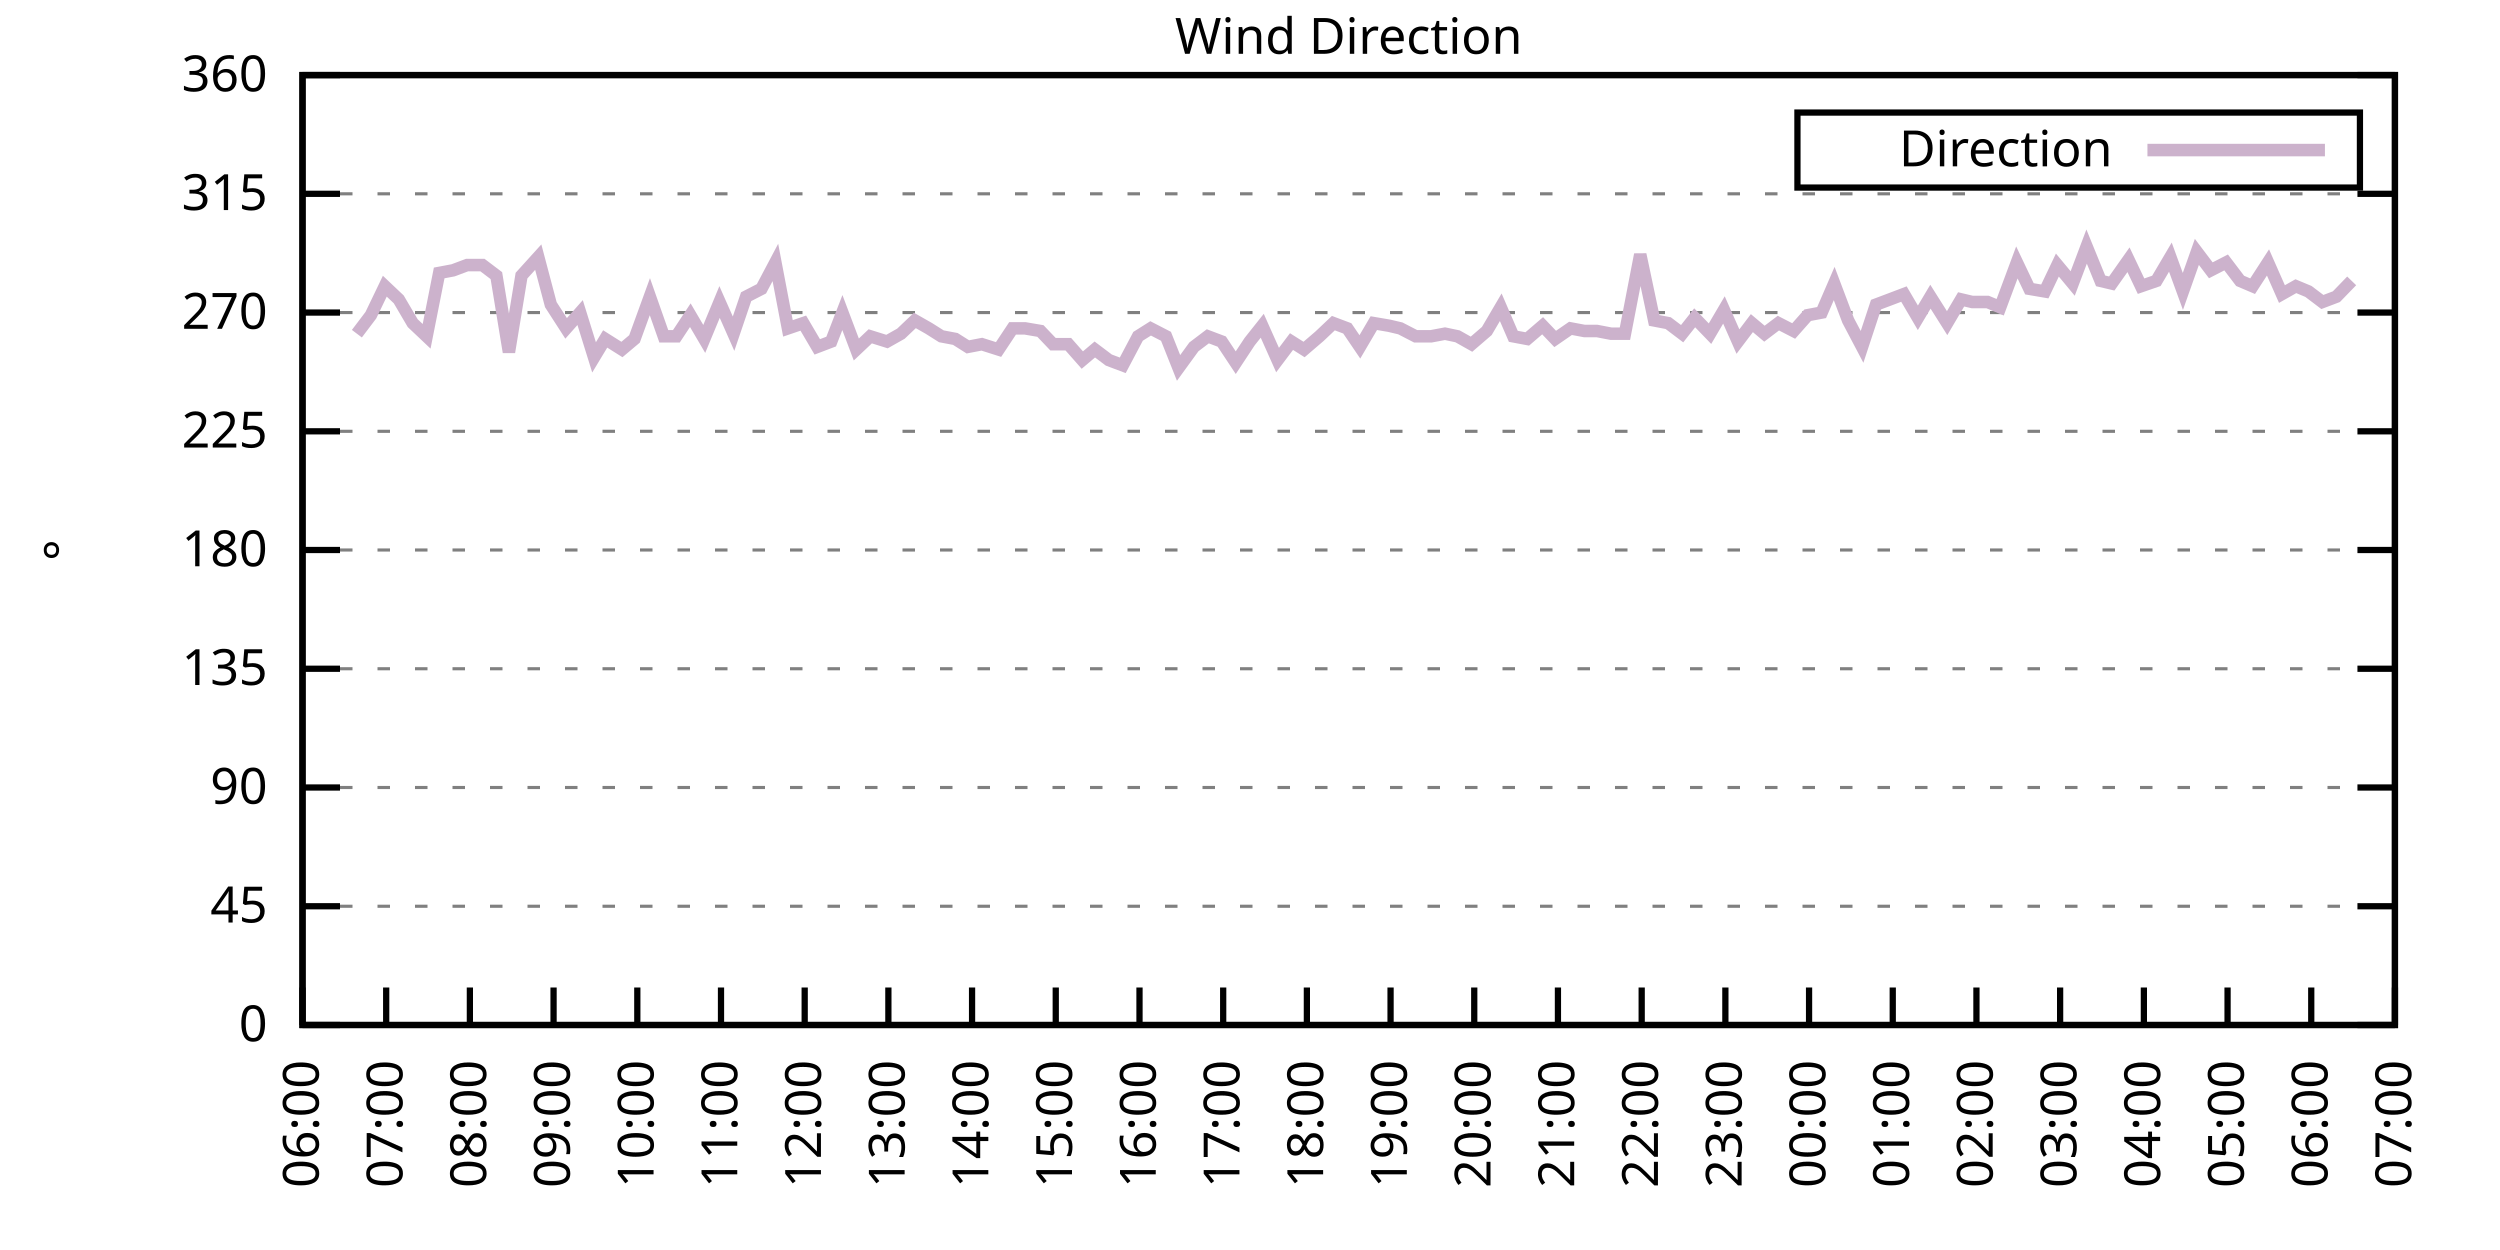
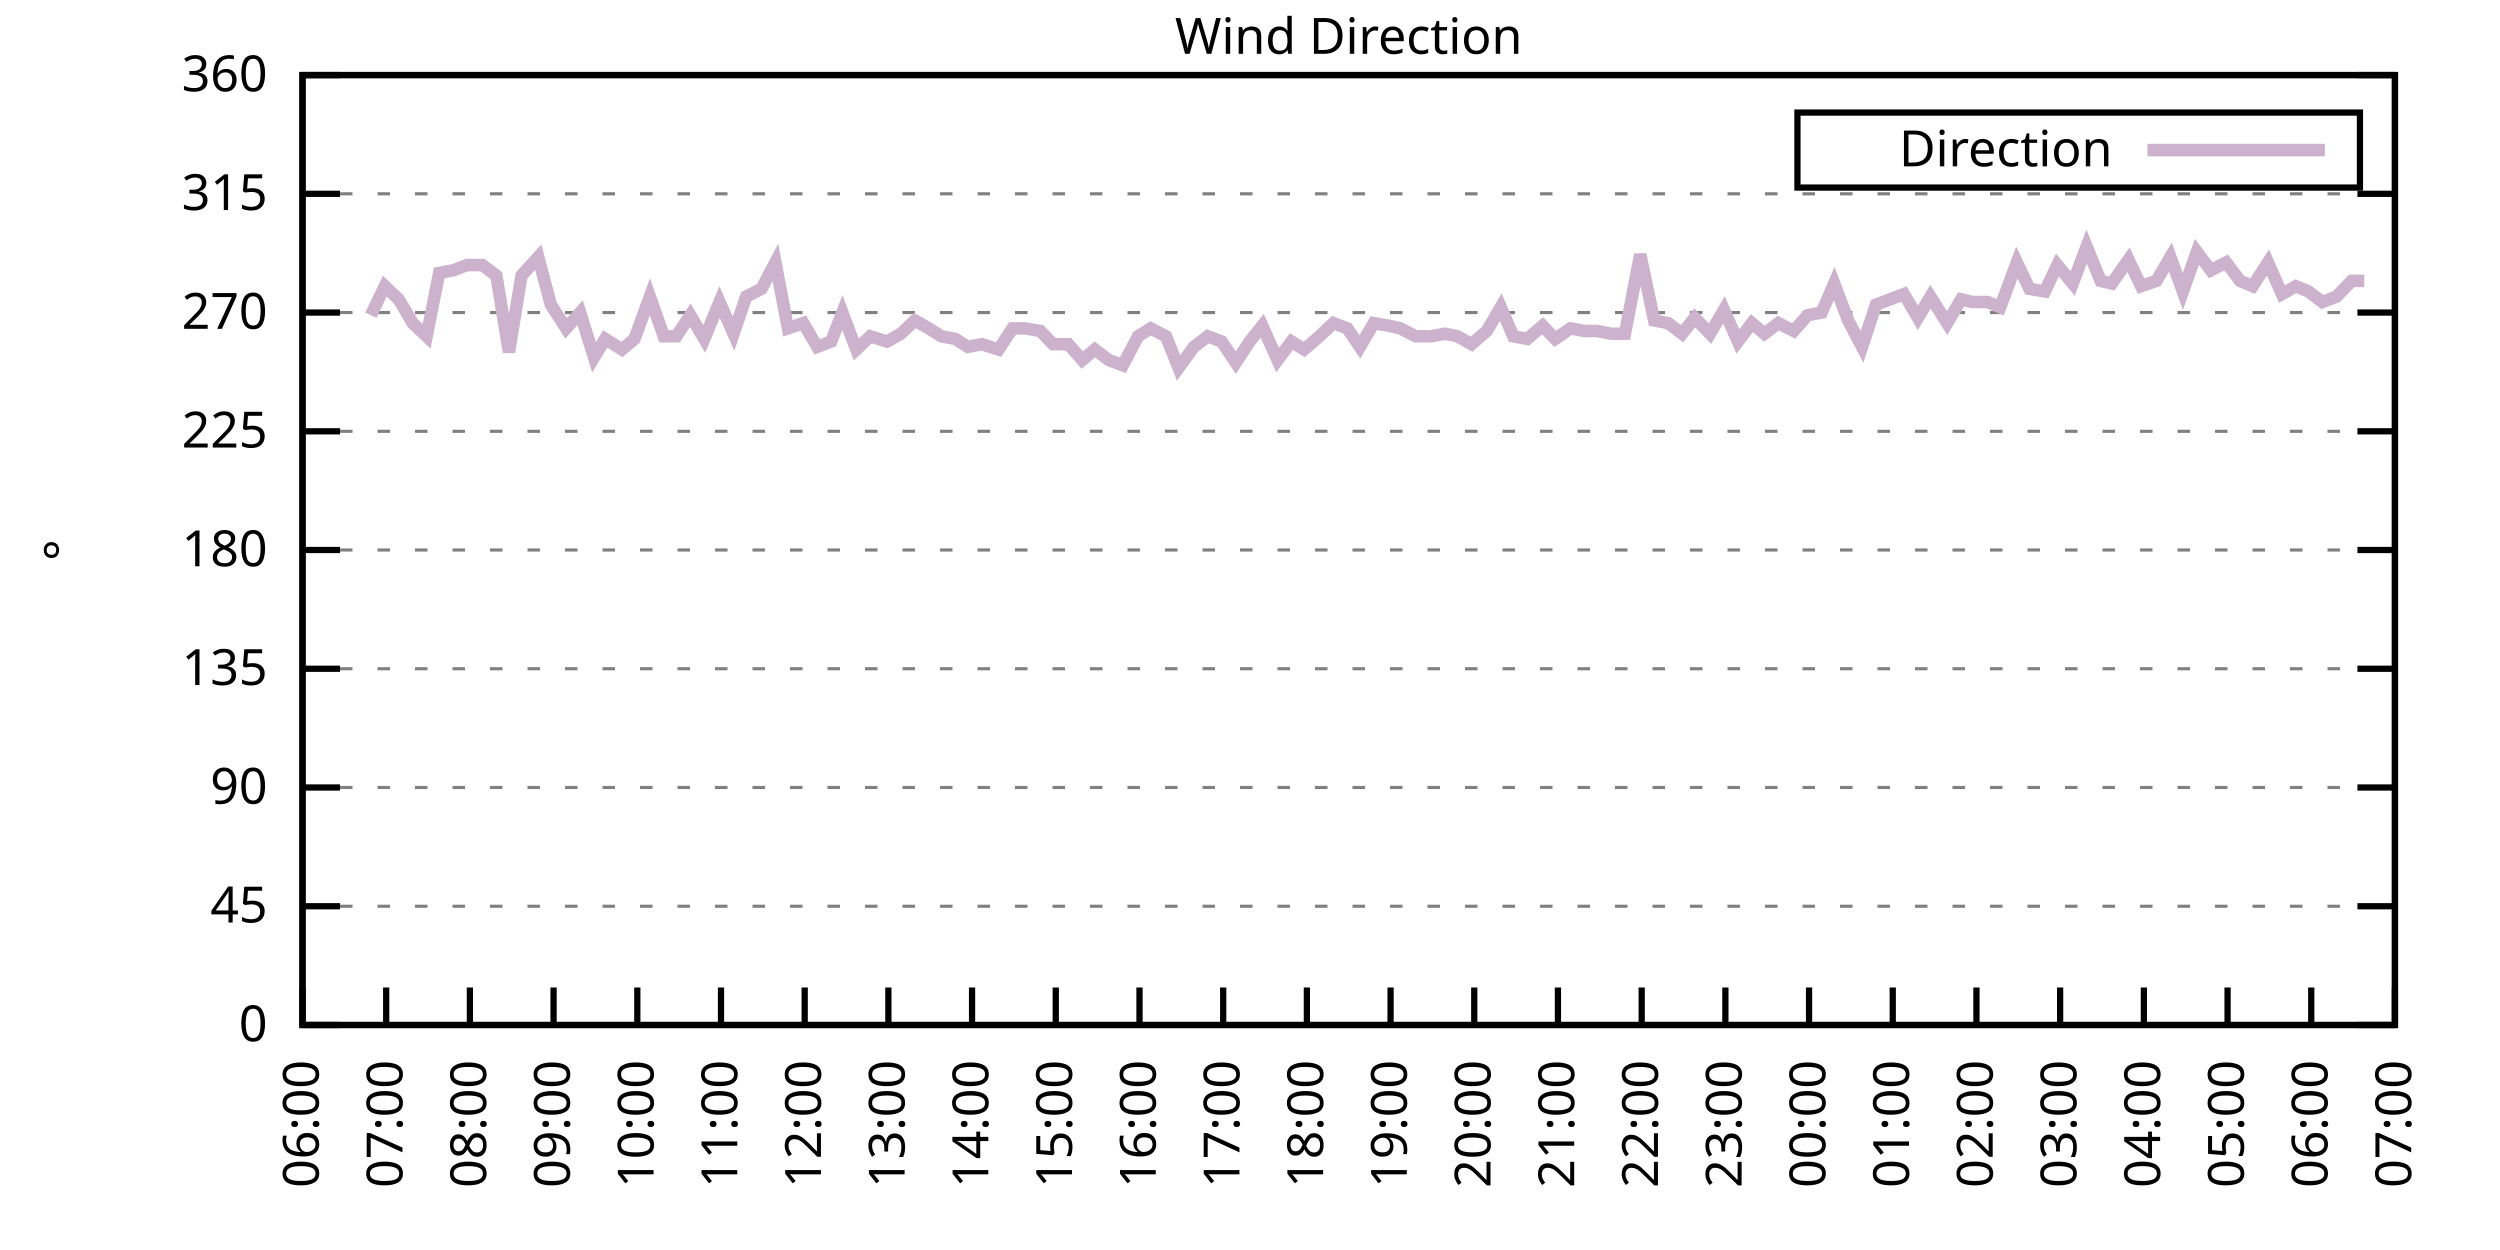
<svg xmlns="http://www.w3.org/2000/svg" xmlns:xlink="http://www.w3.org/1999/xlink" width="400" height="200" viewBox="0 0 400 200">
  <g id="gnuplot_canvas">
    <rect x="0" y="0" width="400" height="200" fill="none" />
    <defs>
      <circle id="gpDot" r="0.5" stroke-width="0.5" stroke="currentColor" />
      <path id="gpPt0" stroke-width="0.333" stroke="currentColor" d="M-1,0 h2 M0,-1 v2" />
      <path id="gpPt1" stroke-width="0.333" stroke="currentColor" d="M-1,-1 L1,1 M1,-1 L-1,1" />
      <path id="gpPt2" stroke-width="0.333" stroke="currentColor" d="M-1,0 L1,0 M0,-1 L0,1 M-1,-1 L1,1 M-1,1 L1,-1" />
      <rect id="gpPt3" stroke-width="0.333" stroke="currentColor" x="-1" y="-1" width="2" height="2" />
      <rect id="gpPt4" stroke-width="0.333" stroke="currentColor" fill="currentColor" x="-1" y="-1" width="2" height="2" />
      <circle id="gpPt5" stroke-width="0.333" stroke="currentColor" cx="0" cy="0" r="1" />
      <use xlink:href="#gpPt5" id="gpPt6" fill="currentColor" stroke="none" />
      <path id="gpPt7" stroke-width="0.333" stroke="currentColor" d="M0,-1.33 L-1.33,0.67 L1.33,0.67 z" />
      <use xlink:href="#gpPt7" id="gpPt8" fill="currentColor" stroke="none" />
      <use xlink:href="#gpPt7" id="gpPt9" stroke="currentColor" transform="rotate(180)" />
      <use xlink:href="#gpPt9" id="gpPt10" fill="currentColor" stroke="none" />
      <use xlink:href="#gpPt3" id="gpPt11" stroke="currentColor" transform="rotate(45)" />
      <use xlink:href="#gpPt11" id="gpPt12" fill="currentColor" stroke="none" />
      <path id="gpPt13" stroke-width="0.333" stroke="currentColor" d="M0,1.330 L1.265,0.411 L0.782,-1.067 L-0.782,-1.076 L-1.265,0.411 z" />
      <use xlink:href="#gpPt13" id="gpPt14" fill="currentColor" stroke="none" />
      <filter id="textbox" filterUnits="objectBoundingBox" x="0" y="0" height="1" width="1">
        <feFlood flood-color="white" flood-opacity="1" result="bgnd" />
        <feComposite in="SourceGraphic" in2="bgnd" operator="atop" />
      </filter>
      <filter id="greybox" filterUnits="objectBoundingBox" x="0" y="0" height="1" width="1">
        <feFlood flood-color="lightgrey" flood-opacity="1" result="grey" />
        <feComposite in="SourceGraphic" in2="grey" operator="atop" />
      </filter>
    </defs>
    <g fill="none" color="white" stroke="currentColor" stroke-width="1.00" stroke-linecap="butt" stroke-linejoin="miter">
</g>
    <g fill="none" color="black" stroke="currentColor" stroke-width="1.00" stroke-linecap="butt" stroke-linejoin="miter">
      <g stroke="none" shape-rendering="crispEdges">
        <polygon fill="rgb(255, 255, 255)" points="48.40,164.00 383.18,164.00 383.18,12.02 48.40,12.02 " />
      </g>
    </g>
    <g fill="none" color="black" stroke="currentColor" stroke-width="1.00" stroke-linecap="butt" stroke-linejoin="miter">
</g>
    <g fill="none" color="black" stroke="black" stroke-width="0.50" stroke-linecap="butt" stroke-linejoin="miter">
</g>
    <g fill="none" color="gray" stroke="currentColor" stroke-width="0.50" stroke-linecap="butt" stroke-linejoin="miter">
      <path stroke="gray" stroke-dasharray="2,4" class="gridline" d="M48.40,164.00 L383.19,164.00  " />
    </g>
    <g fill="none" color="gray" stroke="gray" stroke-width="1.00" stroke-linecap="butt" stroke-linejoin="miter">
</g>
    <g fill="none" color="black" stroke="currentColor" stroke-width="1.00" stroke-linecap="butt" stroke-linejoin="miter">
      <path stroke="black" d="M48.40,164.00 L54.40,164.00 M383.19,164.00 L377.19,164.00  " />
      <g transform="translate(42.80,166.60)" stroke="none" fill="black" font-family="Sans" font-size="8.00" text-anchor="end">
        <text>
          <tspan font-family="Sans"> 0</tspan>
        </text>
      </g>
    </g>
    <g fill="none" color="black" stroke="currentColor" stroke-width="1.00" stroke-linecap="butt" stroke-linejoin="miter">
</g>
    <g fill="none" color="black" stroke="black" stroke-width="0.50" stroke-linecap="butt" stroke-linejoin="miter">
</g>
    <g fill="none" color="gray" stroke="currentColor" stroke-width="0.50" stroke-linecap="butt" stroke-linejoin="miter">
      <path stroke="gray" stroke-dasharray="2,4" class="gridline" d="M48.40,145.00 L383.19,145.00  " />
    </g>
    <g fill="none" color="gray" stroke="gray" stroke-width="1.00" stroke-linecap="butt" stroke-linejoin="miter">
</g>
    <g fill="none" color="black" stroke="currentColor" stroke-width="1.00" stroke-linecap="butt" stroke-linejoin="miter">
      <path stroke="black" d="M48.40,145.00 L54.40,145.00 M383.19,145.00 L377.19,145.00  " />
      <g transform="translate(42.80,147.60)" stroke="none" fill="black" font-family="Sans" font-size="8.00" text-anchor="end">
        <text>
          <tspan font-family="Sans"> 45</tspan>
        </text>
      </g>
    </g>
    <g fill="none" color="black" stroke="currentColor" stroke-width="1.00" stroke-linecap="butt" stroke-linejoin="miter">
</g>
    <g fill="none" color="black" stroke="black" stroke-width="0.50" stroke-linecap="butt" stroke-linejoin="miter">
</g>
    <g fill="none" color="gray" stroke="currentColor" stroke-width="0.50" stroke-linecap="butt" stroke-linejoin="miter">
      <path stroke="gray" stroke-dasharray="2,4" class="gridline" d="M48.40,126.00 L383.19,126.00  " />
    </g>
    <g fill="none" color="gray" stroke="gray" stroke-width="1.00" stroke-linecap="butt" stroke-linejoin="miter">
</g>
    <g fill="none" color="black" stroke="currentColor" stroke-width="1.00" stroke-linecap="butt" stroke-linejoin="miter">
      <path stroke="black" d="M48.40,126.00 L54.40,126.00 M383.19,126.00 L377.19,126.00  " />
      <g transform="translate(42.80,128.60)" stroke="none" fill="black" font-family="Sans" font-size="8.00" text-anchor="end">
        <text>
          <tspan font-family="Sans"> 90</tspan>
        </text>
      </g>
    </g>
    <g fill="none" color="black" stroke="currentColor" stroke-width="1.00" stroke-linecap="butt" stroke-linejoin="miter">
</g>
    <g fill="none" color="black" stroke="black" stroke-width="0.50" stroke-linecap="butt" stroke-linejoin="miter">
</g>
    <g fill="none" color="gray" stroke="currentColor" stroke-width="0.50" stroke-linecap="butt" stroke-linejoin="miter">
      <path stroke="gray" stroke-dasharray="2,4" class="gridline" d="M48.40,107.00 L383.19,107.00  " />
    </g>
    <g fill="none" color="gray" stroke="gray" stroke-width="1.00" stroke-linecap="butt" stroke-linejoin="miter">
</g>
    <g fill="none" color="black" stroke="currentColor" stroke-width="1.00" stroke-linecap="butt" stroke-linejoin="miter">
      <path stroke="black" d="M48.40,107.00 L54.40,107.00 M383.19,107.00 L377.19,107.00  " />
      <g transform="translate(42.80,109.60)" stroke="none" fill="black" font-family="Sans" font-size="8.00" text-anchor="end">
        <text>
          <tspan font-family="Sans"> 135</tspan>
        </text>
      </g>
    </g>
    <g fill="none" color="black" stroke="currentColor" stroke-width="1.00" stroke-linecap="butt" stroke-linejoin="miter">
</g>
    <g fill="none" color="black" stroke="black" stroke-width="0.50" stroke-linecap="butt" stroke-linejoin="miter">
</g>
    <g fill="none" color="gray" stroke="currentColor" stroke-width="0.50" stroke-linecap="butt" stroke-linejoin="miter">
      <path stroke="gray" stroke-dasharray="2,4" class="gridline" d="M48.40,88.00 L383.19,88.00  " />
    </g>
    <g fill="none" color="gray" stroke="gray" stroke-width="1.00" stroke-linecap="butt" stroke-linejoin="miter">
</g>
    <g fill="none" color="black" stroke="currentColor" stroke-width="1.00" stroke-linecap="butt" stroke-linejoin="miter">
      <path stroke="black" d="M48.40,88.00 L54.40,88.00 M383.19,88.00 L377.19,88.00  " />
      <g transform="translate(42.80,90.60)" stroke="none" fill="black" font-family="Sans" font-size="8.00" text-anchor="end">
        <text>
          <tspan font-family="Sans"> 180</tspan>
        </text>
      </g>
    </g>
    <g fill="none" color="black" stroke="currentColor" stroke-width="1.00" stroke-linecap="butt" stroke-linejoin="miter">
</g>
    <g fill="none" color="black" stroke="black" stroke-width="0.50" stroke-linecap="butt" stroke-linejoin="miter">
</g>
    <g fill="none" color="gray" stroke="currentColor" stroke-width="0.50" stroke-linecap="butt" stroke-linejoin="miter">
      <path stroke="gray" stroke-dasharray="2,4" class="gridline" d="M48.40,69.01 L383.19,69.01  " />
    </g>
    <g fill="none" color="gray" stroke="gray" stroke-width="1.00" stroke-linecap="butt" stroke-linejoin="miter">
</g>
    <g fill="none" color="black" stroke="currentColor" stroke-width="1.00" stroke-linecap="butt" stroke-linejoin="miter">
      <path stroke="black" d="M48.40,69.01 L54.40,69.01 M383.19,69.01 L377.19,69.01  " />
      <g transform="translate(42.80,71.61)" stroke="none" fill="black" font-family="Sans" font-size="8.00" text-anchor="end">
        <text>
          <tspan font-family="Sans"> 225</tspan>
        </text>
      </g>
    </g>
    <g fill="none" color="black" stroke="currentColor" stroke-width="1.00" stroke-linecap="butt" stroke-linejoin="miter">
</g>
    <g fill="none" color="black" stroke="black" stroke-width="0.50" stroke-linecap="butt" stroke-linejoin="miter">
</g>
    <g fill="none" color="gray" stroke="currentColor" stroke-width="0.50" stroke-linecap="butt" stroke-linejoin="miter">
      <path stroke="gray" stroke-dasharray="2,4" class="gridline" d="M48.40,50.01 L383.19,50.01  " />
    </g>
    <g fill="none" color="gray" stroke="gray" stroke-width="1.00" stroke-linecap="butt" stroke-linejoin="miter">
</g>
    <g fill="none" color="black" stroke="currentColor" stroke-width="1.00" stroke-linecap="butt" stroke-linejoin="miter">
      <path stroke="black" d="M48.40,50.01 L54.40,50.01 M383.19,50.01 L377.19,50.01  " />
      <g transform="translate(42.80,52.61)" stroke="none" fill="black" font-family="Sans" font-size="8.00" text-anchor="end">
        <text>
          <tspan font-family="Sans"> 270</tspan>
        </text>
      </g>
    </g>
    <g fill="none" color="black" stroke="currentColor" stroke-width="1.00" stroke-linecap="butt" stroke-linejoin="miter">
</g>
    <g fill="none" color="black" stroke="black" stroke-width="0.50" stroke-linecap="butt" stroke-linejoin="miter">
</g>
    <g fill="none" color="gray" stroke="currentColor" stroke-width="0.50" stroke-linecap="butt" stroke-linejoin="miter">
      <path stroke="gray" stroke-dasharray="2,4" class="gridline" d="M48.40,31.01 L383.19,31.01  " />
    </g>
    <g fill="none" color="gray" stroke="gray" stroke-width="1.00" stroke-linecap="butt" stroke-linejoin="miter">
</g>
    <g fill="none" color="black" stroke="currentColor" stroke-width="1.00" stroke-linecap="butt" stroke-linejoin="miter">
      <path stroke="black" d="M48.40,31.01 L54.40,31.01 M383.19,31.01 L377.19,31.01  " />
      <g transform="translate(42.80,33.61)" stroke="none" fill="black" font-family="Sans" font-size="8.00" text-anchor="end">
        <text>
          <tspan font-family="Sans"> 315</tspan>
        </text>
      </g>
    </g>
    <g fill="none" color="black" stroke="currentColor" stroke-width="1.00" stroke-linecap="butt" stroke-linejoin="miter">
</g>
    <g fill="none" color="black" stroke="black" stroke-width="0.50" stroke-linecap="butt" stroke-linejoin="miter">
</g>
    <g fill="none" color="gray" stroke="currentColor" stroke-width="0.50" stroke-linecap="butt" stroke-linejoin="miter">
      <path stroke="gray" stroke-dasharray="2,4" class="gridline" d="M48.40,12.01 L383.19,12.01  " />
    </g>
    <g fill="none" color="gray" stroke="gray" stroke-width="1.00" stroke-linecap="butt" stroke-linejoin="miter">
</g>
    <g fill="none" color="black" stroke="currentColor" stroke-width="1.00" stroke-linecap="butt" stroke-linejoin="miter">
      <path stroke="black" d="M48.40,12.01 L54.40,12.01 M383.19,12.01 L377.19,12.01  " />
      <g transform="translate(42.80,14.61)" stroke="none" fill="black" font-family="Sans" font-size="8.00" text-anchor="end">
        <text>
          <tspan font-family="Sans"> 360</tspan>
        </text>
      </g>
    </g>
    <g fill="none" color="black" stroke="currentColor" stroke-width="1.00" stroke-linecap="butt" stroke-linejoin="miter">
      <path stroke="black" d="M48.40,164.00 L48.40,158.00  " />
      <g transform="translate(51.00,169.60) rotate(270.00)" stroke="none" fill="black" font-family="Sans" font-size="8.00" text-anchor="end">
        <text>
          <tspan font-family="Sans">06:00</tspan>
        </text>
      </g>
    </g>
    <g fill="none" color="black" stroke="currentColor" stroke-width="1.00" stroke-linecap="butt" stroke-linejoin="miter">
      <path stroke="black" d="M61.79,164.00 L61.79,158.00  " />
      <g transform="translate(64.39,169.60) rotate(270.00)" stroke="none" fill="black" font-family="Sans" font-size="8.00" text-anchor="end">
        <text>
          <tspan font-family="Sans">07:00</tspan>
        </text>
      </g>
    </g>
    <g fill="none" color="black" stroke="currentColor" stroke-width="1.00" stroke-linecap="butt" stroke-linejoin="miter">
      <path stroke="black" d="M75.18,164.00 L75.18,158.00  " />
      <g transform="translate(77.78,169.60) rotate(270.00)" stroke="none" fill="black" font-family="Sans" font-size="8.00" text-anchor="end">
        <text>
          <tspan font-family="Sans">08:00</tspan>
        </text>
      </g>
    </g>
    <g fill="none" color="black" stroke="currentColor" stroke-width="1.00" stroke-linecap="butt" stroke-linejoin="miter">
      <path stroke="black" d="M88.57,164.00 L88.57,158.00  " />
      <g transform="translate(91.17,169.60) rotate(270.00)" stroke="none" fill="black" font-family="Sans" font-size="8.00" text-anchor="end">
        <text>
          <tspan font-family="Sans">09:00</tspan>
        </text>
      </g>
    </g>
    <g fill="none" color="black" stroke="currentColor" stroke-width="1.00" stroke-linecap="butt" stroke-linejoin="miter">
      <path stroke="black" d="M101.97,164.00 L101.97,158.00  " />
      <g transform="translate(104.57,169.60) rotate(270.00)" stroke="none" fill="black" font-family="Sans" font-size="8.00" text-anchor="end">
        <text>
          <tspan font-family="Sans">10:00</tspan>
        </text>
      </g>
    </g>
    <g fill="none" color="black" stroke="currentColor" stroke-width="1.00" stroke-linecap="butt" stroke-linejoin="miter">
      <path stroke="black" d="M115.36,164.00 L115.36,158.00  " />
      <g transform="translate(117.96,169.60) rotate(270.00)" stroke="none" fill="black" font-family="Sans" font-size="8.00" text-anchor="end">
        <text>
          <tspan font-family="Sans">11:00</tspan>
        </text>
      </g>
    </g>
    <g fill="none" color="black" stroke="currentColor" stroke-width="1.00" stroke-linecap="butt" stroke-linejoin="miter">
      <path stroke="black" d="M128.75,164.00 L128.75,158.00  " />
      <g transform="translate(131.35,169.60) rotate(270.00)" stroke="none" fill="black" font-family="Sans" font-size="8.00" text-anchor="end">
        <text>
          <tspan font-family="Sans">12:00</tspan>
        </text>
      </g>
    </g>
    <g fill="none" color="black" stroke="currentColor" stroke-width="1.00" stroke-linecap="butt" stroke-linejoin="miter">
      <path stroke="black" d="M142.14,164.00 L142.14,158.00  " />
      <g transform="translate(144.74,169.60) rotate(270.00)" stroke="none" fill="black" font-family="Sans" font-size="8.00" text-anchor="end">
        <text>
          <tspan font-family="Sans">13:00</tspan>
        </text>
      </g>
    </g>
    <g fill="none" color="black" stroke="currentColor" stroke-width="1.00" stroke-linecap="butt" stroke-linejoin="miter">
      <path stroke="black" d="M155.53,164.00 L155.53,158.00  " />
      <g transform="translate(158.13,169.60) rotate(270.00)" stroke="none" fill="black" font-family="Sans" font-size="8.00" text-anchor="end">
        <text>
          <tspan font-family="Sans">14:00</tspan>
        </text>
      </g>
    </g>
    <g fill="none" color="black" stroke="currentColor" stroke-width="1.00" stroke-linecap="butt" stroke-linejoin="miter">
      <path stroke="black" d="M168.92,164.00 L168.92,158.00  " />
      <g transform="translate(171.52,169.60) rotate(270.00)" stroke="none" fill="black" font-family="Sans" font-size="8.00" text-anchor="end">
        <text>
          <tspan font-family="Sans">15:00</tspan>
        </text>
      </g>
    </g>
    <g fill="none" color="black" stroke="currentColor" stroke-width="1.00" stroke-linecap="butt" stroke-linejoin="miter">
      <path stroke="black" d="M182.32,164.00 L182.32,158.00  " />
      <g transform="translate(184.92,169.60) rotate(270.00)" stroke="none" fill="black" font-family="Sans" font-size="8.00" text-anchor="end">
        <text>
          <tspan font-family="Sans">16:00</tspan>
        </text>
      </g>
    </g>
    <g fill="none" color="black" stroke="currentColor" stroke-width="1.00" stroke-linecap="butt" stroke-linejoin="miter">
      <path stroke="black" d="M195.71,164.00 L195.71,158.00  " />
      <g transform="translate(198.31,169.60) rotate(270.00)" stroke="none" fill="black" font-family="Sans" font-size="8.00" text-anchor="end">
        <text>
          <tspan font-family="Sans">17:00</tspan>
        </text>
      </g>
    </g>
    <g fill="none" color="black" stroke="currentColor" stroke-width="1.00" stroke-linecap="butt" stroke-linejoin="miter">
      <path stroke="black" d="M209.10,164.00 L209.10,158.00  " />
      <g transform="translate(211.70,169.60) rotate(270.00)" stroke="none" fill="black" font-family="Sans" font-size="8.00" text-anchor="end">
        <text>
          <tspan font-family="Sans">18:00</tspan>
        </text>
      </g>
    </g>
    <g fill="none" color="black" stroke="currentColor" stroke-width="1.00" stroke-linecap="butt" stroke-linejoin="miter">
      <path stroke="black" d="M222.49,164.00 L222.49,158.00  " />
      <g transform="translate(225.09,169.60) rotate(270.00)" stroke="none" fill="black" font-family="Sans" font-size="8.00" text-anchor="end">
        <text>
          <tspan font-family="Sans">19:00</tspan>
        </text>
      </g>
    </g>
    <g fill="none" color="black" stroke="currentColor" stroke-width="1.00" stroke-linecap="butt" stroke-linejoin="miter">
      <path stroke="black" d="M235.88,164.00 L235.88,158.00  " />
      <g transform="translate(238.48,169.60) rotate(270.00)" stroke="none" fill="black" font-family="Sans" font-size="8.00" text-anchor="end">
        <text>
          <tspan font-family="Sans">20:00</tspan>
        </text>
      </g>
    </g>
    <g fill="none" color="black" stroke="currentColor" stroke-width="1.00" stroke-linecap="butt" stroke-linejoin="miter">
      <path stroke="black" d="M249.27,164.00 L249.27,158.00  " />
      <g transform="translate(251.87,169.60) rotate(270.00)" stroke="none" fill="black" font-family="Sans" font-size="8.00" text-anchor="end">
        <text>
          <tspan font-family="Sans">21:00</tspan>
        </text>
      </g>
    </g>
    <g fill="none" color="black" stroke="currentColor" stroke-width="1.00" stroke-linecap="butt" stroke-linejoin="miter">
      <path stroke="black" d="M262.67,164.00 L262.67,158.00  " />
      <g transform="translate(265.27,169.60) rotate(270.00)" stroke="none" fill="black" font-family="Sans" font-size="8.00" text-anchor="end">
        <text>
          <tspan font-family="Sans">22:00</tspan>
        </text>
      </g>
    </g>
    <g fill="none" color="black" stroke="currentColor" stroke-width="1.00" stroke-linecap="butt" stroke-linejoin="miter">
      <path stroke="black" d="M276.06,164.00 L276.06,158.00  " />
      <g transform="translate(278.66,169.60) rotate(270.00)" stroke="none" fill="black" font-family="Sans" font-size="8.00" text-anchor="end">
        <text>
          <tspan font-family="Sans">23:00</tspan>
        </text>
      </g>
    </g>
    <g fill="none" color="black" stroke="currentColor" stroke-width="1.00" stroke-linecap="butt" stroke-linejoin="miter">
      <path stroke="black" d="M289.45,164.00 L289.45,158.00  " />
      <g transform="translate(292.05,169.60) rotate(270.00)" stroke="none" fill="black" font-family="Sans" font-size="8.00" text-anchor="end">
        <text>
          <tspan font-family="Sans">00:00</tspan>
        </text>
      </g>
    </g>
    <g fill="none" color="black" stroke="currentColor" stroke-width="1.00" stroke-linecap="butt" stroke-linejoin="miter">
      <path stroke="black" d="M302.84,164.00 L302.84,158.00  " />
      <g transform="translate(305.44,169.60) rotate(270.00)" stroke="none" fill="black" font-family="Sans" font-size="8.00" text-anchor="end">
        <text>
          <tspan font-family="Sans">01:00</tspan>
        </text>
      </g>
    </g>
    <g fill="none" color="black" stroke="currentColor" stroke-width="1.00" stroke-linecap="butt" stroke-linejoin="miter">
      <path stroke="black" d="M316.23,164.00 L316.23,158.00  " />
      <g transform="translate(318.83,169.60) rotate(270.00)" stroke="none" fill="black" font-family="Sans" font-size="8.00" text-anchor="end">
        <text>
          <tspan font-family="Sans">02:00</tspan>
        </text>
      </g>
    </g>
    <g fill="none" color="black" stroke="currentColor" stroke-width="1.00" stroke-linecap="butt" stroke-linejoin="miter">
      <path stroke="black" d="M329.62,164.00 L329.62,158.00  " />
      <g transform="translate(332.22,169.60) rotate(270.00)" stroke="none" fill="black" font-family="Sans" font-size="8.00" text-anchor="end">
        <text>
          <tspan font-family="Sans">03:00</tspan>
        </text>
      </g>
    </g>
    <g fill="none" color="black" stroke="currentColor" stroke-width="1.00" stroke-linecap="butt" stroke-linejoin="miter">
      <path stroke="black" d="M343.02,164.00 L343.02,158.00  " />
      <g transform="translate(345.62,169.60) rotate(270.00)" stroke="none" fill="black" font-family="Sans" font-size="8.00" text-anchor="end">
        <text>
          <tspan font-family="Sans">04:00</tspan>
        </text>
      </g>
    </g>
    <g fill="none" color="black" stroke="currentColor" stroke-width="1.00" stroke-linecap="butt" stroke-linejoin="miter">
      <path stroke="black" d="M356.41,164.00 L356.41,158.00  " />
      <g transform="translate(359.01,169.60) rotate(270.00)" stroke="none" fill="black" font-family="Sans" font-size="8.00" text-anchor="end">
        <text>
          <tspan font-family="Sans">05:00</tspan>
        </text>
      </g>
    </g>
    <g fill="none" color="black" stroke="currentColor" stroke-width="1.00" stroke-linecap="butt" stroke-linejoin="miter">
      <path stroke="black" d="M369.80,164.00 L369.80,158.00  " />
      <g transform="translate(372.40,169.60) rotate(270.00)" stroke="none" fill="black" font-family="Sans" font-size="8.00" text-anchor="end">
        <text>
          <tspan font-family="Sans">06:00</tspan>
        </text>
      </g>
    </g>
    <g fill="none" color="black" stroke="currentColor" stroke-width="1.00" stroke-linecap="butt" stroke-linejoin="miter">
      <path stroke="black" d="M383.19,164.00 L383.19,158.00  " />
      <g transform="translate(385.79,169.60) rotate(270.00)" stroke="none" fill="black" font-family="Sans" font-size="8.00" text-anchor="end">
        <text>
          <tspan font-family="Sans">07:00</tspan>
        </text>
      </g>
    </g>
    <g fill="none" color="black" stroke="currentColor" stroke-width="1.00" stroke-linecap="butt" stroke-linejoin="miter">
</g>
    <g fill="none" color="black" stroke="currentColor" stroke-width="1.00" stroke-linecap="butt" stroke-linejoin="miter">
      <path stroke="black" d="M48.40,12.01 L48.40,164.00 L383.19,164.00 L383.19,12.01 L48.40,12.01 Z  " />
    </g>
    <g fill="none" color="black" stroke="currentColor" stroke-width="1.00" stroke-linecap="butt" stroke-linejoin="miter">
</g>
    <g fill="none" color="black" stroke="currentColor" stroke-width="1.00" stroke-linecap="butt" stroke-linejoin="miter">
      <path stroke="black" d="M287.59,30.01 L287.59,18.01 L377.59,18.01 L377.59,30.01 L287.59,30.01 Z  " />
    </g>
    <g id="Wind_direction_plot_1">
      <g fill="none" color="white" stroke="black" stroke-width="2.00" stroke-linecap="butt" stroke-linejoin="miter">
</g>
      <g fill="none" color="black" stroke="currentColor" stroke-width="2.00" stroke-linecap="butt" stroke-linejoin="miter">
        <g transform="translate(337.99,26.61)" stroke="none" fill="black" font-family="Sans" font-size="8.00" text-anchor="end">
          <text>
            <tspan font-family="Sans">Direction</tspan>
          </text>
        </g>
      </g>
      <g fill="none" color="black" stroke="currentColor" stroke-width="2.00" stroke-linecap="butt" stroke-linejoin="miter">
-         <path stroke="rgb(204, 178, 204)" d="M343.59,24.01 L371.99,24.01 M57.10,53.39 L59.34,50.43 L61.57,45.79 L63.80,47.90 L66.03,51.70 L68.26,53.81   L70.27,43.67 L72.50,43.25 L74.74,42.41 L77.19,42.41 L79.42,44.10 L81.43,56.34 L83.44,44.10 L86.12,41.14   L88.13,48.74 L90.58,52.54 L92.82,50.01 L95.05,57.18 L96.83,54.23 L99.51,55.92 L101.52,54.23 L103.98,47.47   L106.21,53.81 L108.22,53.81 L110.45,50.43 L112.68,54.23 L115.13,48.32 L117.37,53.39 L119.38,47.47 L121.83,46.21   L124.06,41.99 L126.07,52.54 L128.53,51.70 L130.76,55.50 L132.99,54.65 L134.78,50.01 L137.01,55.92 L139.24,53.81   L141.92,54.65 L144.15,53.39 L146.38,51.27 L148.61,52.54 L150.62,53.81 L152.85,54.23 L154.86,55.50 L157.10,55.07   L159.77,55.92 L162.01,52.54 L164.01,52.54 L166.47,52.96 L168.48,55.07 L170.93,55.07 L173.17,57.61 L175.17,55.92   L177.41,57.61 L179.64,58.45 L182.09,53.81 L184.10,52.54 L186.56,53.81 L188.57,58.87 L191.02,55.50 L193.25,53.81   L195.48,54.65 L197.72,58.03 L199.95,54.65 L201.96,52.12 L204.41,57.61 L206.64,54.65 L208.65,55.92 L211.11,53.81   L213.34,51.70 L215.57,52.54 L217.58,55.50 L219.81,51.70 L222.27,52.12 L224.05,52.54 L226.51,53.81 L228.96,53.81   L231.20,53.39 L233.20,53.81 L235.44,55.07 L237.89,52.96 L240.12,49.16 L242.13,53.81 L244.36,54.23 L246.82,52.12   L248.83,54.23 L251.28,52.54 L253.51,52.96 L255.52,52.96 L257.76,53.39 L259.99,53.39 L262.44,40.72 L264.67,51.27   L266.91,51.70 L269.14,53.39 L271.15,50.85 L273.60,53.39 L275.83,49.59 L278.07,54.65 L280.30,51.70 L282.31,53.39   L284.54,51.70 L286.99,52.96 L289.23,50.43 L291.46,50.01 L293.47,45.36 L295.70,51.27 L297.93,55.50 L300.16,48.74   L302.39,47.90 L304.63,47.05 L306.86,50.85 L308.87,47.47 L311.54,51.70 L313.78,47.90 L315.56,48.32 L318.02,48.32   L320.03,49.16 L322.70,41.99 L324.71,46.21 L327.17,46.63 L329.18,42.41 L331.63,45.36 L333.86,39.45 L336.10,44.94   L337.88,45.36 L340.56,41.56 L342.57,45.79 L345.02,44.94 L347.26,41.14 L349.26,46.63 L351.50,40.30 L353.73,43.25   L356.18,41.99 L358.42,44.94 L360.42,45.79 L362.88,41.99 L365.11,47.05 L367.34,45.79 L369.35,46.63 L371.58,48.32   L373.82,47.47 L376.27,44.94  " />
+         <path stroke="rgb(204, 178, 204)" d="M343.59,24.01 L371.99,24.01 M59.34,50.43 L61.57,45.79 L63.80,47.90 L66.03,51.70 L68.26,53.81 L70.27,43.67   L72.50,43.25 L74.74,42.41 L77.19,42.41 L79.42,44.10 L81.43,56.34 L83.44,44.10 L86.12,41.14 L88.13,48.74   L90.58,52.54 L92.82,50.01 L95.05,57.18 L96.83,54.23 L99.51,55.92 L101.52,54.23 L103.98,47.47 L106.21,53.81   L108.22,53.81 L110.45,50.43 L112.68,54.23 L115.13,48.32 L117.37,53.39 L119.38,47.47 L121.83,46.21 L124.06,41.99   L126.07,52.54 L128.53,51.70 L130.76,55.50 L132.99,54.65 L134.78,50.01 L137.01,55.92 L139.24,53.81 L141.92,54.65   L144.15,53.39 L146.38,51.27 L148.61,52.54 L150.62,53.81 L152.85,54.23 L154.86,55.50 L157.10,55.07 L159.77,55.92   L162.01,52.54 L164.01,52.54 L166.47,52.96 L168.48,55.07 L170.93,55.07 L173.17,57.61 L175.17,55.92 L177.41,57.61   L179.64,58.45 L182.09,53.81 L184.10,52.54 L186.56,53.81 L188.57,58.87 L191.02,55.50 L193.25,53.81 L195.48,54.65   L197.72,58.03 L199.95,54.65 L201.96,52.12 L204.41,57.61 L206.64,54.65 L208.65,55.92 L211.11,53.81 L213.34,51.70   L215.57,52.54 L217.58,55.50 L219.81,51.70 L222.27,52.12 L224.05,52.54 L226.51,53.81 L228.96,53.81 L231.20,53.39   L233.20,53.81 L235.44,55.07 L237.89,52.96 L240.12,49.16 L242.13,53.81 L244.36,54.23 L246.82,52.12 L248.83,54.23   L251.28,52.54 L253.51,52.96 L255.52,52.96 L257.76,53.39 L259.99,53.39 L262.44,40.72 L264.67,51.27 L266.91,51.70   L269.14,53.39 L271.15,50.85 L273.60,53.39 L275.83,49.59 L278.07,54.65 L280.30,51.70 L282.31,53.39 L284.54,51.70   L286.99,52.96 L289.23,50.43 L291.46,50.01 L293.47,45.36 L295.70,51.27 L297.93,55.50 L300.16,48.74 L302.39,47.90   L304.63,47.05 L306.86,50.85 L308.87,47.47 L311.54,51.70 L313.78,47.90 L315.56,48.32 L318.02,48.32 L320.03,49.16   L322.70,41.99 L324.71,46.21 L327.17,46.63 L329.18,42.41 L331.63,45.36 L333.86,39.45 L336.10,44.94 L337.88,45.36   L340.56,41.56 L342.57,45.79 L345.02,44.94 L347.26,41.14 L349.26,46.63 L351.50,40.30 L353.73,43.25 L356.18,41.99   L358.42,44.94 L360.42,45.79 L362.88,41.99 L365.11,47.05 L367.34,45.79 L369.35,46.63 L371.58,48.32 L373.82,47.47   L376.27,44.94 L378.28,44.94  " />
      </g>
    </g>
    <g fill="none" color="black" stroke="currentColor" stroke-width="2.00" stroke-linecap="butt" stroke-linejoin="miter">
</g>
    <g fill="none" color="black" stroke="black" stroke-width="1.00" stroke-linecap="butt" stroke-linejoin="miter">
</g>
    <g fill="none" color="black" stroke="currentColor" stroke-width="1.00" stroke-linecap="butt" stroke-linejoin="miter">
      <path stroke="black" d="M48.40,12.01 L48.40,164.00 L383.19,164.00 L383.19,12.01 L48.40,12.01 Z  " />
      <g transform="translate(12.80,88.01) rotate(270.00)" stroke="none" fill="black" font-family="Sans" font-size="8.00" text-anchor="middle">
        <text>
          <tspan font-family="Sans">°</tspan>
        </text>
      </g>
    </g>
    <g fill="none" color="black" stroke="currentColor" stroke-width="1.00" stroke-linecap="butt" stroke-linejoin="miter">
</g>
    <g fill="none" color="black" stroke="currentColor" stroke-width="1.00" stroke-linecap="butt" stroke-linejoin="miter">
      <g transform="translate(215.79,8.61)" stroke="none" fill="black" font-family="Sans" font-size="8.00" text-anchor="middle">
        <text>
          <tspan font-family="Sans">Wind Direction</tspan>
        </text>
      </g>
    </g>
    <g fill="none" color="black" stroke="currentColor" stroke-width="1.00" stroke-linecap="butt" stroke-linejoin="miter">
</g>
  </g>
</svg>
